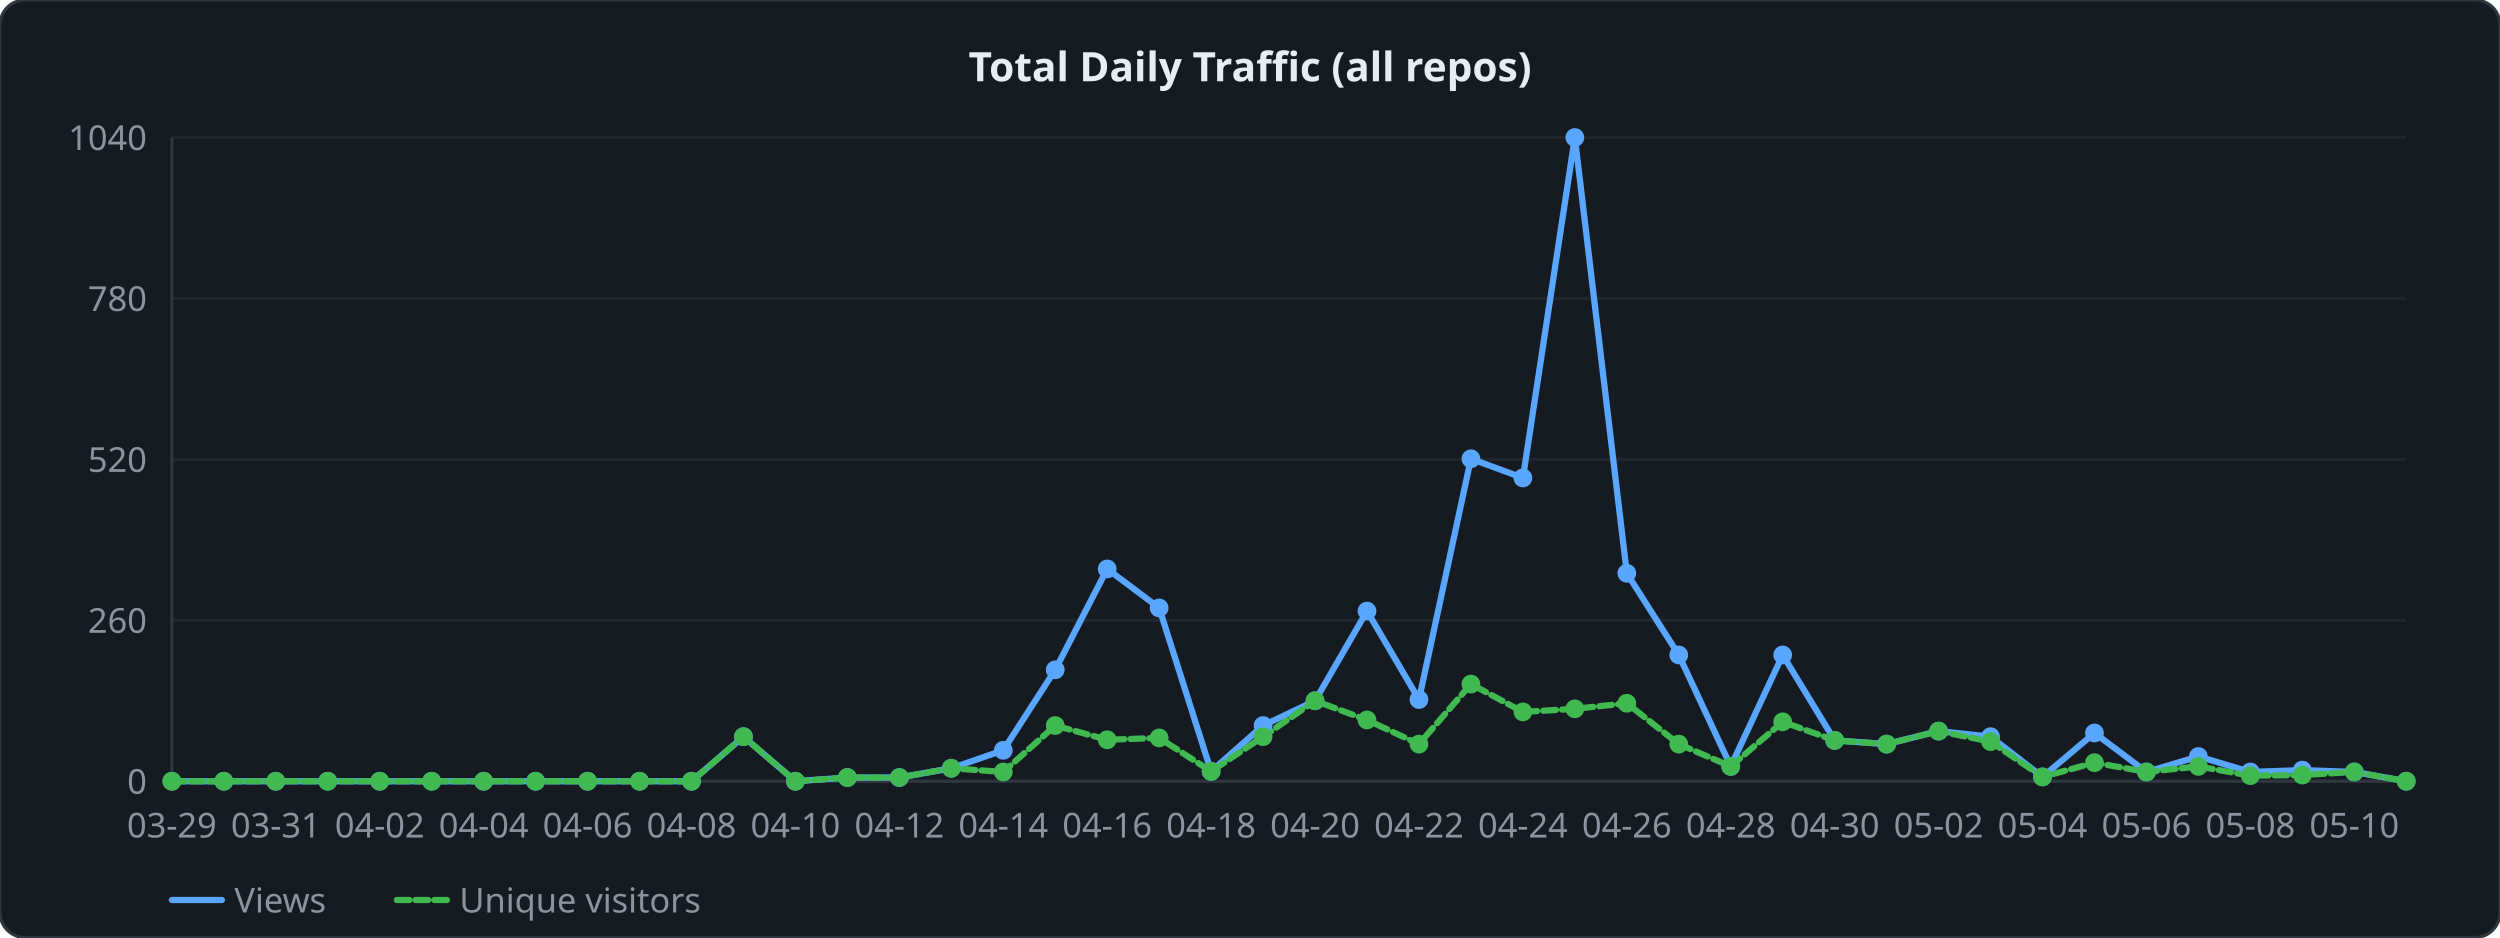
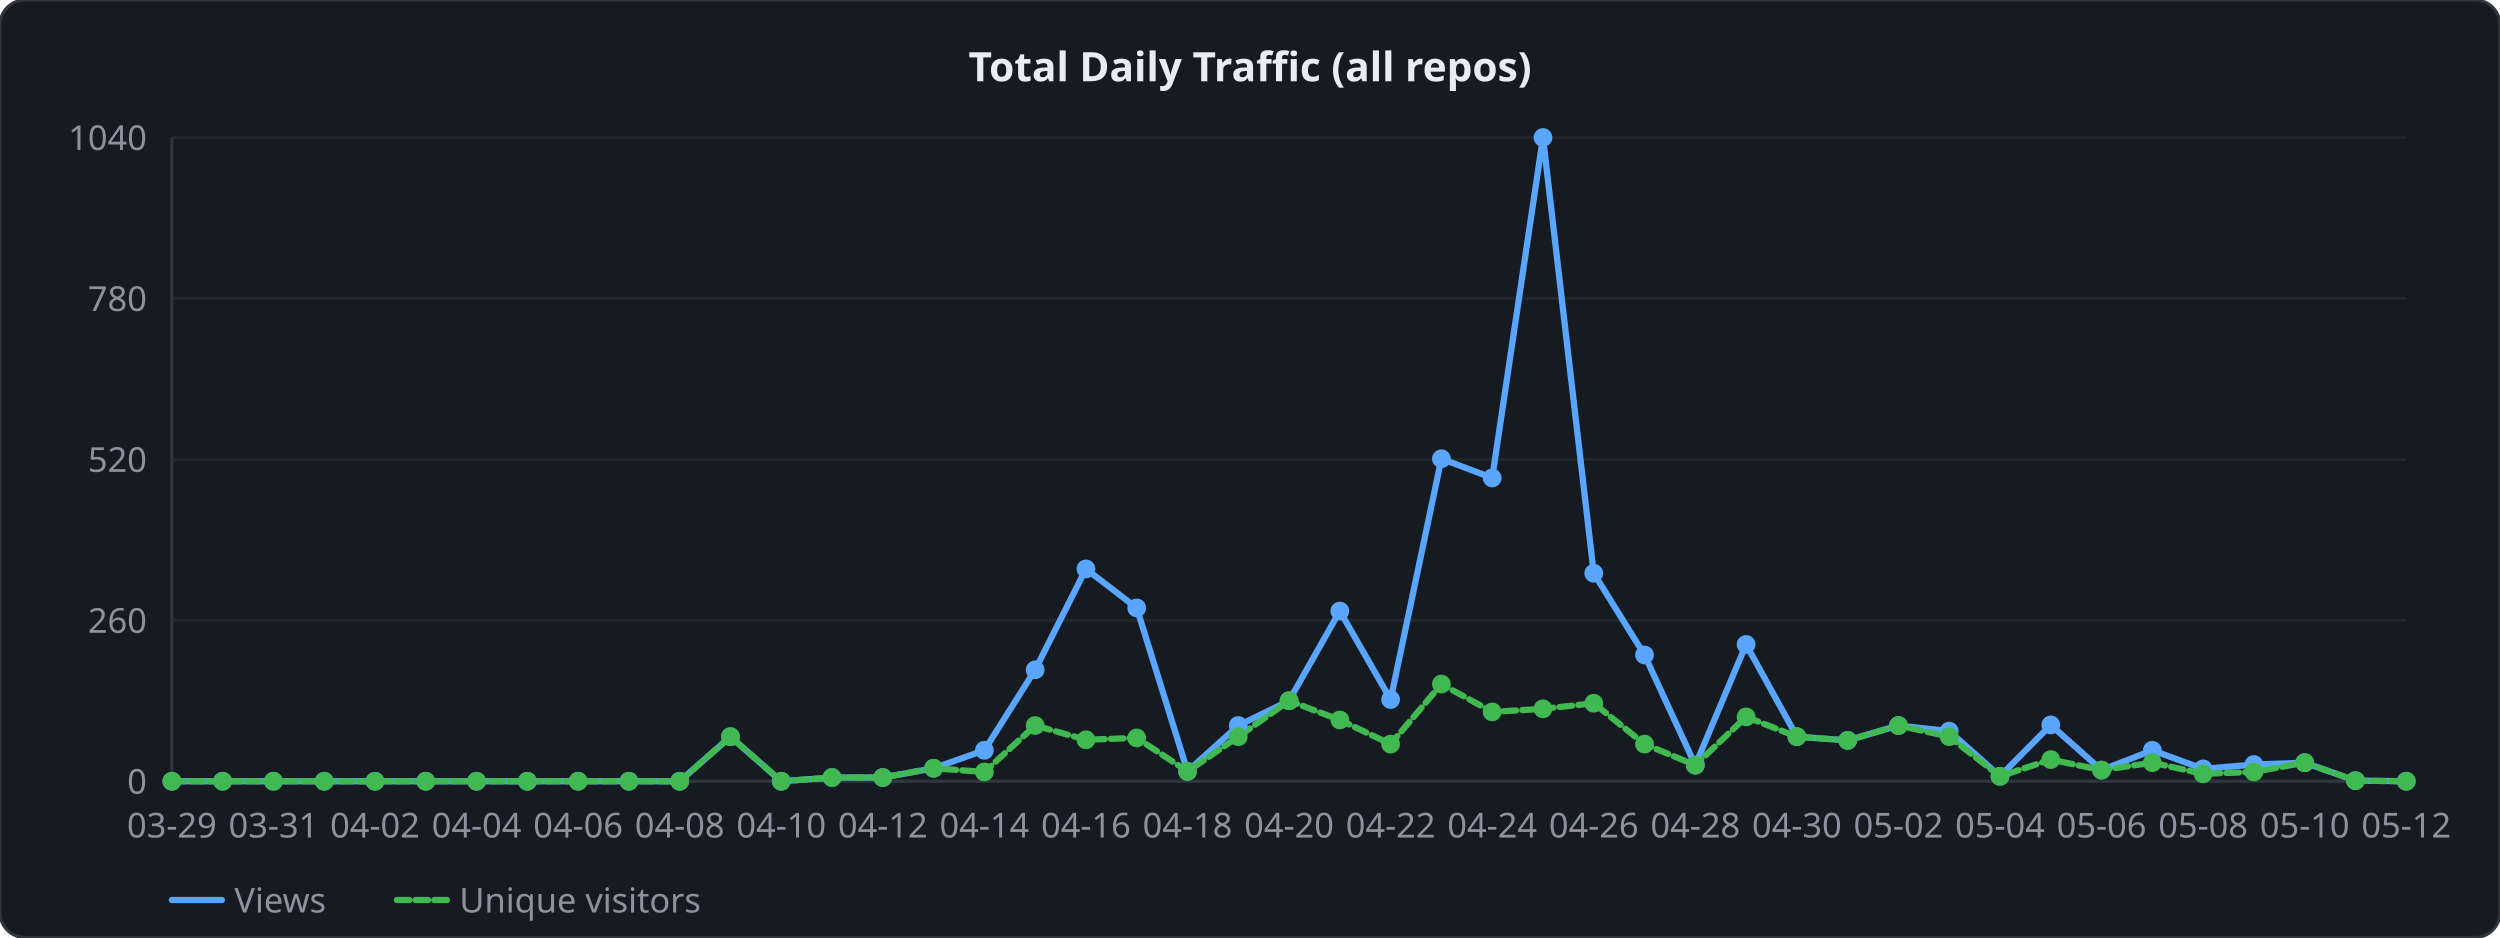
<svg xmlns="http://www.w3.org/2000/svg" width="800" height="300" viewBox="0 0 800 300">
  <style>
  .lbl { font: 11px sans-serif; fill: #8b949e; }
  .ttl { font: bold 13px sans-serif; fill: #e6edf3; }
  .grid { stroke: #21262d; stroke-width: 1; }
  .axis { stroke: #30363d; stroke-width: 1; fill: none; }
  .lv  { fill: none; stroke: #58a6ff;   stroke-width: 2; stroke-linejoin: round; stroke-linecap: round; }
  .lu  { fill: none; stroke: #3fb950; stroke-width: 2; stroke-linejoin: round; stroke-linecap: round; stroke-dasharray: 4 2; }
</style>
  <rect width="800" height="300" rx="8" ry="8" fill="#161b22" stroke="#30363d" stroke-width="1" />
  <text x="400" y="26" text-anchor="middle" class="ttl">Total Daily Traffic (all repos)</text>
  <line x1="55" y1="250" x2="770" y2="250" class="grid" />
  <text x="47" y="254" text-anchor="end" class="lbl">0</text>
  <line x1="55" y1="198.5" x2="770" y2="198.5" class="grid" />
  <text x="47" y="202.5" text-anchor="end" class="lbl">260</text>
  <line x1="55" y1="147" x2="770" y2="147" class="grid" />
  <text x="47" y="151" text-anchor="end" class="lbl">520</text>
  <line x1="55" y1="95.5" x2="770" y2="95.5" class="grid" />
  <text x="47" y="99.5" text-anchor="end" class="lbl">780</text>
  <line x1="55" y1="44" x2="770" y2="44" class="grid" />
  <text x="47" y="48" text-anchor="end" class="lbl">1040</text>
  <line x1="55" y1="44" x2="55" y2="250" class="axis" />
  <line x1="55" y1="250" x2="770" y2="250" class="axis" />
-   <polyline points="55,250 71.628,250 88.256,250 104.884,250 121.512,250 138.14,250 154.767,250 171.395,250 188.023,250 204.651,250 221.279,250 237.907,235.738 254.535,250 271.163,248.812 287.791,248.812 304.419,245.84 321.047,240.096 337.674,214.346 354.302,182.06 370.93,194.538 387.558,246.831 404.186,232.173 420.814,224.25 437.442,195.529 454.07,223.854 470.698,146.802 487.326,152.942 503.953,44 520.581,183.446 537.209,209.592 553.837,245.246 570.465,209.592 587.093,236.927 603.721,238.115 620.349,233.956 636.977,235.738 653.605,248.613 670.233,234.55 686.86,247.029 703.488,242.077 720.116,247.029 736.744,246.435 753.372,247.029 770,250" class="lv" />
-   <polyline points="55,250 71.628,250 88.256,250 104.884,250 121.512,250 138.14,250 154.767,250 171.395,250 188.023,250 204.651,250 221.279,250 237.907,235.738 254.535,250 271.163,248.812 287.791,248.812 304.419,245.84 321.047,247.029 337.674,232.173 354.302,236.729 370.93,236.135 387.558,246.831 404.186,235.738 420.814,224.25 437.442,230.39 454.07,238.115 470.698,218.902 487.326,227.815 503.953,226.825 520.581,225.042 537.209,238.115 553.837,245.246 570.465,230.985 587.093,236.927 603.721,238.115 620.349,233.956 636.977,237.323 653.605,248.613 670.233,244.058 686.86,247.029 703.488,245.246 720.116,248.217 736.744,248.019 753.372,247.029 770,250" class="lu" />
+   <polyline points="55,250 71.25,250 87.5,250 103.75,250 120,250 136.25,250 152.5,250 168.75,250 185,250 201.25,250 217.5,250 233.75,235.738 250,250 266.25,248.812 282.5,248.812 298.75,245.84 315,240.096 331.25,214.346 347.5,182.06 363.75,194.538 380,246.831 396.25,232.173 412.5,224.25 428.75,195.529 445,223.854 461.25,146.802 477.5,152.942 493.75,44 510,183.446 526.25,209.592 542.5,244.85 558.75,206.225 575,235.738 591.25,236.927 607.5,232.173 623.75,233.956 640,248.415 656.25,231.975 672.5,246.435 688.75,240.096 705,246.038 721.25,244.652 737.5,244.058 753.75,249.802 770,250" class="lv" />
+   <polyline points="55,250 71.25,250 87.5,250 103.75,250 120,250 136.25,250 152.5,250 168.75,250 185,250 201.25,250 217.5,250 233.75,235.738 250,250 266.25,248.812 282.5,248.812 298.75,245.84 315,247.029 331.25,232.173 347.5,236.729 363.75,236.135 380,246.831 396.25,235.738 412.5,224.25 428.75,230.39 445,238.115 461.25,218.902 477.5,227.815 493.75,226.825 510,225.042 526.25,238.115 542.5,244.85 558.75,229.4 575,235.738 591.25,236.927 607.5,232.173 623.75,235.738 640,248.415 656.25,243.067 672.5,246.435 688.75,244.058 705,247.623 721.25,247.029 737.5,244.058 753.75,249.802 770,250" class="lu" />
  <circle cx="55" cy="250" r="3" fill="#58a6ff" />
  <circle cx="55" cy="250" r="3" fill="#3fb950" />
-   <circle cx="71.628" cy="250" r="3" fill="#58a6ff" />
-   <circle cx="71.628" cy="250" r="3" fill="#3fb950" />
-   <circle cx="88.256" cy="250" r="3" fill="#58a6ff" />
-   <circle cx="88.256" cy="250" r="3" fill="#3fb950" />
-   <circle cx="104.884" cy="250" r="3" fill="#58a6ff" />
-   <circle cx="104.884" cy="250" r="3" fill="#3fb950" />
-   <circle cx="121.512" cy="250" r="3" fill="#58a6ff" />
-   <circle cx="121.512" cy="250" r="3" fill="#3fb950" />
-   <circle cx="138.14" cy="250" r="3" fill="#58a6ff" />
-   <circle cx="138.14" cy="250" r="3" fill="#3fb950" />
-   <circle cx="154.767" cy="250" r="3" fill="#58a6ff" />
-   <circle cx="154.767" cy="250" r="3" fill="#3fb950" />
-   <circle cx="171.395" cy="250" r="3" fill="#58a6ff" />
-   <circle cx="171.395" cy="250" r="3" fill="#3fb950" />
-   <circle cx="188.023" cy="250" r="3" fill="#58a6ff" />
-   <circle cx="188.023" cy="250" r="3" fill="#3fb950" />
-   <circle cx="204.651" cy="250" r="3" fill="#58a6ff" />
-   <circle cx="204.651" cy="250" r="3" fill="#3fb950" />
-   <circle cx="221.279" cy="250" r="3" fill="#58a6ff" />
-   <circle cx="221.279" cy="250" r="3" fill="#3fb950" />
-   <circle cx="237.907" cy="235.738" r="3" fill="#58a6ff" />
-   <circle cx="237.907" cy="235.738" r="3" fill="#3fb950" />
-   <circle cx="254.535" cy="250" r="3" fill="#58a6ff" />
-   <circle cx="254.535" cy="250" r="3" fill="#3fb950" />
-   <circle cx="271.163" cy="248.812" r="3" fill="#58a6ff" />
-   <circle cx="271.163" cy="248.812" r="3" fill="#3fb950" />
-   <circle cx="287.791" cy="248.812" r="3" fill="#58a6ff" />
-   <circle cx="287.791" cy="248.812" r="3" fill="#3fb950" />
-   <circle cx="304.419" cy="245.84" r="3" fill="#58a6ff" />
-   <circle cx="304.419" cy="245.84" r="3" fill="#3fb950" />
-   <circle cx="321.047" cy="240.096" r="3" fill="#58a6ff" />
-   <circle cx="321.047" cy="247.029" r="3" fill="#3fb950" />
-   <circle cx="337.674" cy="214.346" r="3" fill="#58a6ff" />
-   <circle cx="337.674" cy="232.173" r="3" fill="#3fb950" />
-   <circle cx="354.302" cy="182.06" r="3" fill="#58a6ff" />
-   <circle cx="354.302" cy="236.729" r="3" fill="#3fb950" />
-   <circle cx="370.93" cy="194.538" r="3" fill="#58a6ff" />
-   <circle cx="370.93" cy="236.135" r="3" fill="#3fb950" />
-   <circle cx="387.558" cy="246.831" r="3" fill="#58a6ff" />
-   <circle cx="387.558" cy="246.831" r="3" fill="#3fb950" />
-   <circle cx="404.186" cy="232.173" r="3" fill="#58a6ff" />
-   <circle cx="404.186" cy="235.738" r="3" fill="#3fb950" />
-   <circle cx="420.814" cy="224.25" r="3" fill="#58a6ff" />
-   <circle cx="420.814" cy="224.25" r="3" fill="#3fb950" />
-   <circle cx="437.442" cy="195.529" r="3" fill="#58a6ff" />
-   <circle cx="437.442" cy="230.39" r="3" fill="#3fb950" />
-   <circle cx="454.07" cy="223.854" r="3" fill="#58a6ff" />
-   <circle cx="454.07" cy="238.115" r="3" fill="#3fb950" />
-   <circle cx="470.698" cy="146.802" r="3" fill="#58a6ff" />
-   <circle cx="470.698" cy="218.902" r="3" fill="#3fb950" />
-   <circle cx="487.326" cy="152.942" r="3" fill="#58a6ff" />
-   <circle cx="487.326" cy="227.815" r="3" fill="#3fb950" />
-   <circle cx="503.953" cy="44" r="3" fill="#58a6ff" />
-   <circle cx="503.953" cy="226.825" r="3" fill="#3fb950" />
-   <circle cx="520.581" cy="183.446" r="3" fill="#58a6ff" />
-   <circle cx="520.581" cy="225.042" r="3" fill="#3fb950" />
-   <circle cx="537.209" cy="209.592" r="3" fill="#58a6ff" />
-   <circle cx="537.209" cy="238.115" r="3" fill="#3fb950" />
-   <circle cx="553.837" cy="245.246" r="3" fill="#58a6ff" />
-   <circle cx="553.837" cy="245.246" r="3" fill="#3fb950" />
-   <circle cx="570.465" cy="209.592" r="3" fill="#58a6ff" />
-   <circle cx="570.465" cy="230.985" r="3" fill="#3fb950" />
-   <circle cx="587.093" cy="236.927" r="3" fill="#58a6ff" />
-   <circle cx="587.093" cy="236.927" r="3" fill="#3fb950" />
-   <circle cx="603.721" cy="238.115" r="3" fill="#58a6ff" />
-   <circle cx="603.721" cy="238.115" r="3" fill="#3fb950" />
-   <circle cx="620.349" cy="233.956" r="3" fill="#58a6ff" />
-   <circle cx="620.349" cy="233.956" r="3" fill="#3fb950" />
-   <circle cx="636.977" cy="235.738" r="3" fill="#58a6ff" />
-   <circle cx="636.977" cy="237.323" r="3" fill="#3fb950" />
-   <circle cx="653.605" cy="248.613" r="3" fill="#58a6ff" />
-   <circle cx="653.605" cy="248.613" r="3" fill="#3fb950" />
-   <circle cx="670.233" cy="234.55" r="3" fill="#58a6ff" />
-   <circle cx="670.233" cy="244.058" r="3" fill="#3fb950" />
-   <circle cx="686.86" cy="247.029" r="3" fill="#58a6ff" />
-   <circle cx="686.86" cy="247.029" r="3" fill="#3fb950" />
-   <circle cx="703.488" cy="242.077" r="3" fill="#58a6ff" />
-   <circle cx="703.488" cy="245.246" r="3" fill="#3fb950" />
-   <circle cx="720.116" cy="247.029" r="3" fill="#58a6ff" />
-   <circle cx="720.116" cy="248.217" r="3" fill="#3fb950" />
-   <circle cx="736.744" cy="246.435" r="3" fill="#58a6ff" />
-   <circle cx="736.744" cy="248.019" r="3" fill="#3fb950" />
-   <circle cx="753.372" cy="247.029" r="3" fill="#58a6ff" />
-   <circle cx="753.372" cy="247.029" r="3" fill="#3fb950" />
+   <circle cx="71.25" cy="250" r="3" fill="#58a6ff" />
+   <circle cx="71.25" cy="250" r="3" fill="#3fb950" />
+   <circle cx="87.5" cy="250" r="3" fill="#58a6ff" />
+   <circle cx="87.5" cy="250" r="3" fill="#3fb950" />
+   <circle cx="103.75" cy="250" r="3" fill="#58a6ff" />
+   <circle cx="103.75" cy="250" r="3" fill="#3fb950" />
+   <circle cx="120" cy="250" r="3" fill="#58a6ff" />
+   <circle cx="120" cy="250" r="3" fill="#3fb950" />
+   <circle cx="136.25" cy="250" r="3" fill="#58a6ff" />
+   <circle cx="136.25" cy="250" r="3" fill="#3fb950" />
+   <circle cx="152.5" cy="250" r="3" fill="#58a6ff" />
+   <circle cx="152.5" cy="250" r="3" fill="#3fb950" />
+   <circle cx="168.75" cy="250" r="3" fill="#58a6ff" />
+   <circle cx="168.75" cy="250" r="3" fill="#3fb950" />
+   <circle cx="185" cy="250" r="3" fill="#58a6ff" />
+   <circle cx="185" cy="250" r="3" fill="#3fb950" />
+   <circle cx="201.25" cy="250" r="3" fill="#58a6ff" />
+   <circle cx="201.25" cy="250" r="3" fill="#3fb950" />
+   <circle cx="217.5" cy="250" r="3" fill="#58a6ff" />
+   <circle cx="217.5" cy="250" r="3" fill="#3fb950" />
+   <circle cx="233.75" cy="235.738" r="3" fill="#58a6ff" />
+   <circle cx="233.75" cy="235.738" r="3" fill="#3fb950" />
+   <circle cx="250" cy="250" r="3" fill="#58a6ff" />
+   <circle cx="250" cy="250" r="3" fill="#3fb950" />
+   <circle cx="266.25" cy="248.812" r="3" fill="#58a6ff" />
+   <circle cx="266.25" cy="248.812" r="3" fill="#3fb950" />
+   <circle cx="282.5" cy="248.812" r="3" fill="#58a6ff" />
+   <circle cx="282.5" cy="248.812" r="3" fill="#3fb950" />
+   <circle cx="298.75" cy="245.84" r="3" fill="#58a6ff" />
+   <circle cx="298.75" cy="245.84" r="3" fill="#3fb950" />
+   <circle cx="315" cy="240.096" r="3" fill="#58a6ff" />
+   <circle cx="315" cy="247.029" r="3" fill="#3fb950" />
+   <circle cx="331.25" cy="214.346" r="3" fill="#58a6ff" />
+   <circle cx="331.25" cy="232.173" r="3" fill="#3fb950" />
+   <circle cx="347.5" cy="182.06" r="3" fill="#58a6ff" />
+   <circle cx="347.5" cy="236.729" r="3" fill="#3fb950" />
+   <circle cx="363.75" cy="194.538" r="3" fill="#58a6ff" />
+   <circle cx="363.75" cy="236.135" r="3" fill="#3fb950" />
+   <circle cx="380" cy="246.831" r="3" fill="#58a6ff" />
+   <circle cx="380" cy="246.831" r="3" fill="#3fb950" />
+   <circle cx="396.25" cy="232.173" r="3" fill="#58a6ff" />
+   <circle cx="396.25" cy="235.738" r="3" fill="#3fb950" />
+   <circle cx="412.5" cy="224.25" r="3" fill="#58a6ff" />
+   <circle cx="412.5" cy="224.25" r="3" fill="#3fb950" />
+   <circle cx="428.75" cy="195.529" r="3" fill="#58a6ff" />
+   <circle cx="428.75" cy="230.39" r="3" fill="#3fb950" />
+   <circle cx="445" cy="223.854" r="3" fill="#58a6ff" />
+   <circle cx="445" cy="238.115" r="3" fill="#3fb950" />
+   <circle cx="461.25" cy="146.802" r="3" fill="#58a6ff" />
+   <circle cx="461.25" cy="218.902" r="3" fill="#3fb950" />
+   <circle cx="477.5" cy="152.942" r="3" fill="#58a6ff" />
+   <circle cx="477.5" cy="227.815" r="3" fill="#3fb950" />
+   <circle cx="493.75" cy="44" r="3" fill="#58a6ff" />
+   <circle cx="493.75" cy="226.825" r="3" fill="#3fb950" />
+   <circle cx="510" cy="183.446" r="3" fill="#58a6ff" />
+   <circle cx="510" cy="225.042" r="3" fill="#3fb950" />
+   <circle cx="526.25" cy="209.592" r="3" fill="#58a6ff" />
+   <circle cx="526.25" cy="238.115" r="3" fill="#3fb950" />
+   <circle cx="542.5" cy="244.85" r="3" fill="#58a6ff" />
+   <circle cx="542.5" cy="244.85" r="3" fill="#3fb950" />
+   <circle cx="558.75" cy="206.225" r="3" fill="#58a6ff" />
+   <circle cx="558.75" cy="229.4" r="3" fill="#3fb950" />
+   <circle cx="575" cy="235.738" r="3" fill="#58a6ff" />
+   <circle cx="575" cy="235.738" r="3" fill="#3fb950" />
+   <circle cx="591.25" cy="236.927" r="3" fill="#58a6ff" />
+   <circle cx="591.25" cy="236.927" r="3" fill="#3fb950" />
+   <circle cx="607.5" cy="232.173" r="3" fill="#58a6ff" />
+   <circle cx="607.5" cy="232.173" r="3" fill="#3fb950" />
+   <circle cx="623.75" cy="233.956" r="3" fill="#58a6ff" />
+   <circle cx="623.75" cy="235.738" r="3" fill="#3fb950" />
+   <circle cx="640" cy="248.415" r="3" fill="#58a6ff" />
+   <circle cx="640" cy="248.415" r="3" fill="#3fb950" />
+   <circle cx="656.25" cy="231.975" r="3" fill="#58a6ff" />
+   <circle cx="656.25" cy="243.067" r="3" fill="#3fb950" />
+   <circle cx="672.5" cy="246.435" r="3" fill="#58a6ff" />
+   <circle cx="672.5" cy="246.435" r="3" fill="#3fb950" />
+   <circle cx="688.75" cy="240.096" r="3" fill="#58a6ff" />
+   <circle cx="688.75" cy="244.058" r="3" fill="#3fb950" />
+   <circle cx="705" cy="246.038" r="3" fill="#58a6ff" />
+   <circle cx="705" cy="247.623" r="3" fill="#3fb950" />
+   <circle cx="721.25" cy="244.652" r="3" fill="#58a6ff" />
+   <circle cx="721.25" cy="247.029" r="3" fill="#3fb950" />
+   <circle cx="737.5" cy="244.058" r="3" fill="#58a6ff" />
+   <circle cx="737.5" cy="244.058" r="3" fill="#3fb950" />
+   <circle cx="753.75" cy="249.802" r="3" fill="#58a6ff" />
+   <circle cx="753.75" cy="249.802" r="3" fill="#3fb950" />
  <circle cx="770" cy="250" r="3" fill="#58a6ff" />
  <circle cx="770" cy="250" r="3" fill="#3fb950" />
  <text x="55" y="268" text-anchor="middle" class="lbl">03-29</text>
-   <text x="88.256" y="268" text-anchor="middle" class="lbl">03-31</text>
-   <text x="121.512" y="268" text-anchor="middle" class="lbl">04-02</text>
-   <text x="154.767" y="268" text-anchor="middle" class="lbl">04-04</text>
-   <text x="188.023" y="268" text-anchor="middle" class="lbl">04-06</text>
-   <text x="221.279" y="268" text-anchor="middle" class="lbl">04-08</text>
-   <text x="254.535" y="268" text-anchor="middle" class="lbl">04-10</text>
-   <text x="287.791" y="268" text-anchor="middle" class="lbl">04-12</text>
-   <text x="321.047" y="268" text-anchor="middle" class="lbl">04-14</text>
-   <text x="354.302" y="268" text-anchor="middle" class="lbl">04-16</text>
-   <text x="387.558" y="268" text-anchor="middle" class="lbl">04-18</text>
-   <text x="420.814" y="268" text-anchor="middle" class="lbl">04-20</text>
-   <text x="454.07" y="268" text-anchor="middle" class="lbl">04-22</text>
-   <text x="487.326" y="268" text-anchor="middle" class="lbl">04-24</text>
-   <text x="520.581" y="268" text-anchor="middle" class="lbl">04-26</text>
-   <text x="553.837" y="268" text-anchor="middle" class="lbl">04-28</text>
-   <text x="587.093" y="268" text-anchor="middle" class="lbl">04-30</text>
-   <text x="620.349" y="268" text-anchor="middle" class="lbl">05-02</text>
-   <text x="653.605" y="268" text-anchor="middle" class="lbl">05-04</text>
-   <text x="686.86" y="268" text-anchor="middle" class="lbl">05-06</text>
-   <text x="720.116" y="268" text-anchor="middle" class="lbl">05-08</text>
-   <text x="753.372" y="268" text-anchor="middle" class="lbl">05-10</text>
+   <text x="87.5" y="268" text-anchor="middle" class="lbl">03-31</text>
+   <text x="120" y="268" text-anchor="middle" class="lbl">04-02</text>
+   <text x="152.5" y="268" text-anchor="middle" class="lbl">04-04</text>
+   <text x="185" y="268" text-anchor="middle" class="lbl">04-06</text>
+   <text x="217.5" y="268" text-anchor="middle" class="lbl">04-08</text>
+   <text x="250" y="268" text-anchor="middle" class="lbl">04-10</text>
+   <text x="282.5" y="268" text-anchor="middle" class="lbl">04-12</text>
+   <text x="315" y="268" text-anchor="middle" class="lbl">04-14</text>
+   <text x="347.5" y="268" text-anchor="middle" class="lbl">04-16</text>
+   <text x="380" y="268" text-anchor="middle" class="lbl">04-18</text>
+   <text x="412.5" y="268" text-anchor="middle" class="lbl">04-20</text>
+   <text x="445" y="268" text-anchor="middle" class="lbl">04-22</text>
+   <text x="477.5" y="268" text-anchor="middle" class="lbl">04-24</text>
+   <text x="510" y="268" text-anchor="middle" class="lbl">04-26</text>
+   <text x="542.5" y="268" text-anchor="middle" class="lbl">04-28</text>
+   <text x="575" y="268" text-anchor="middle" class="lbl">04-30</text>
+   <text x="607.5" y="268" text-anchor="middle" class="lbl">05-02</text>
+   <text x="640" y="268" text-anchor="middle" class="lbl">05-04</text>
+   <text x="672.5" y="268" text-anchor="middle" class="lbl">05-06</text>
+   <text x="705" y="268" text-anchor="middle" class="lbl">05-08</text>
+   <text x="737.5" y="268" text-anchor="middle" class="lbl">05-10</text>
+   <text x="770" y="268" text-anchor="middle" class="lbl">05-12</text>
  <line x1="55" y1="288" x2="71" y2="288" class="lv" />
  <text x="75" y="292" class="lbl">Views</text>
  <line x1="127" y1="288" x2="143" y2="288" class="lu" />
  <text x="147" y="292" class="lbl">Unique visitors</text>
</svg>
